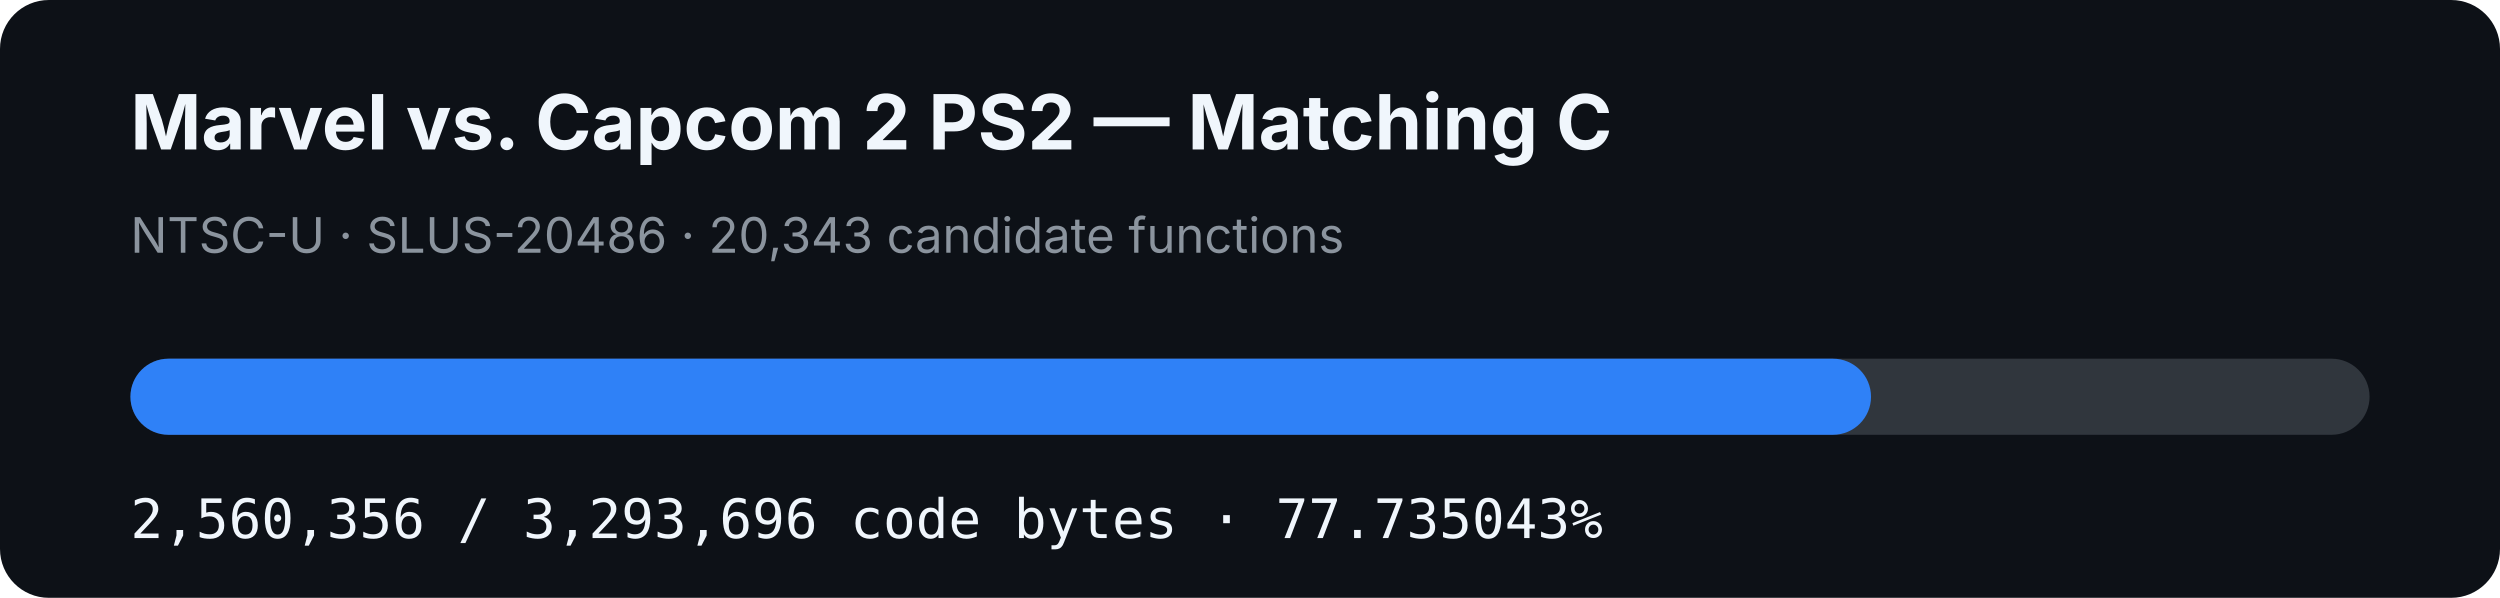
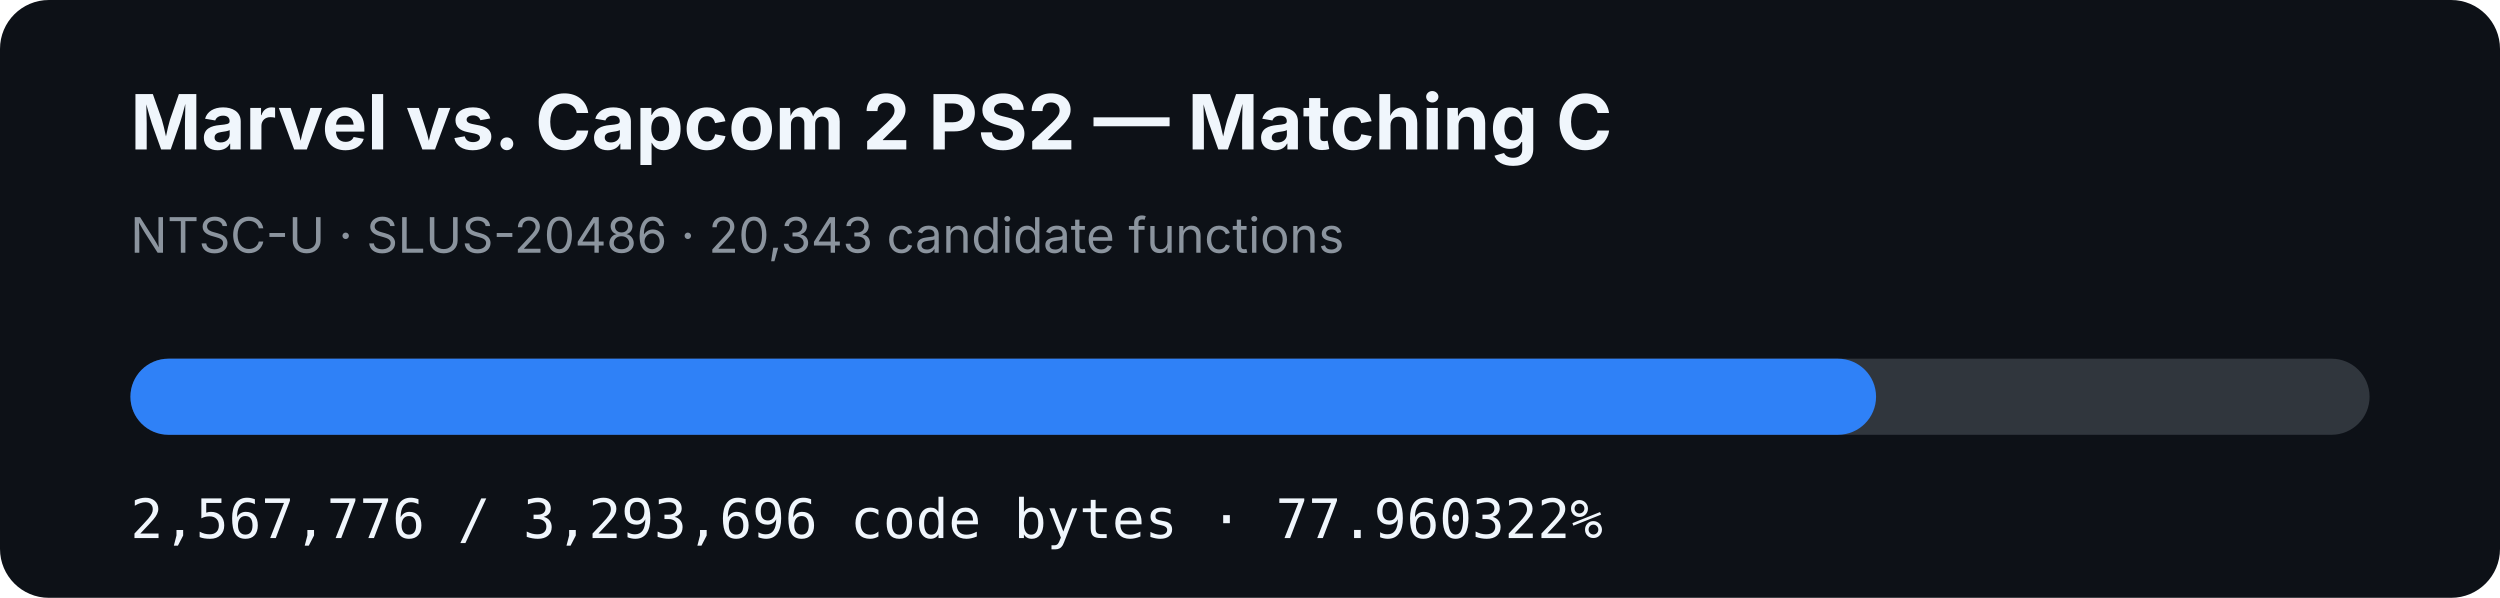
- <svg xmlns="http://www.w3.org/2000/svg" width="920" height="220" viewBox="0 0 920 220" role="img" aria-label="MVC2 PS2 matching C progress: 77.735043%">
+ <svg xmlns="http://www.w3.org/2000/svg" width="920" height="220" viewBox="0 0 920 220" role="img" aria-label="MVC2 PS2 matching C progress: 77.960322%">
  <rect width="920" height="220" rx="18" fill="#0d1117" />
  <text x="48" y="55" fill="#f0f6fc" font-family="-apple-system,BlinkMacSystemFont,Segoe UI,sans-serif" font-size="28" font-weight="700">Marvel vs. Capcom 2 PS2 — Matching C</text>
  <text x="48" y="93" fill="#8b949e" font-family="-apple-system,BlinkMacSystemFont,Segoe UI,sans-serif" font-size="18">NTSC-U · SLUS-20486 · 20,343 candidate functions</text>
  <rect x="48" y="132" width="824" height="28" rx="14" fill="#30363d" />
-   <rect x="48" y="132" width="640.537" height="28" rx="14" fill="#2f81f7" />
-   <text x="48" y="198" fill="#f0f6fc" font-family="ui-monospace,SFMono-Regular,Menlo,monospace" font-size="20">2,560,356 / 3,293,696 code bytes · 77.735043%</text>
+   <rect x="48" y="132" width="642.393" height="28" rx="14" fill="#2f81f7" />
+   <text x="48" y="198" fill="#f0f6fc" font-family="ui-monospace,SFMono-Regular,Menlo,monospace" font-size="20">2,567,776 / 3,293,696 code bytes · 77.960322%</text>
</svg>
